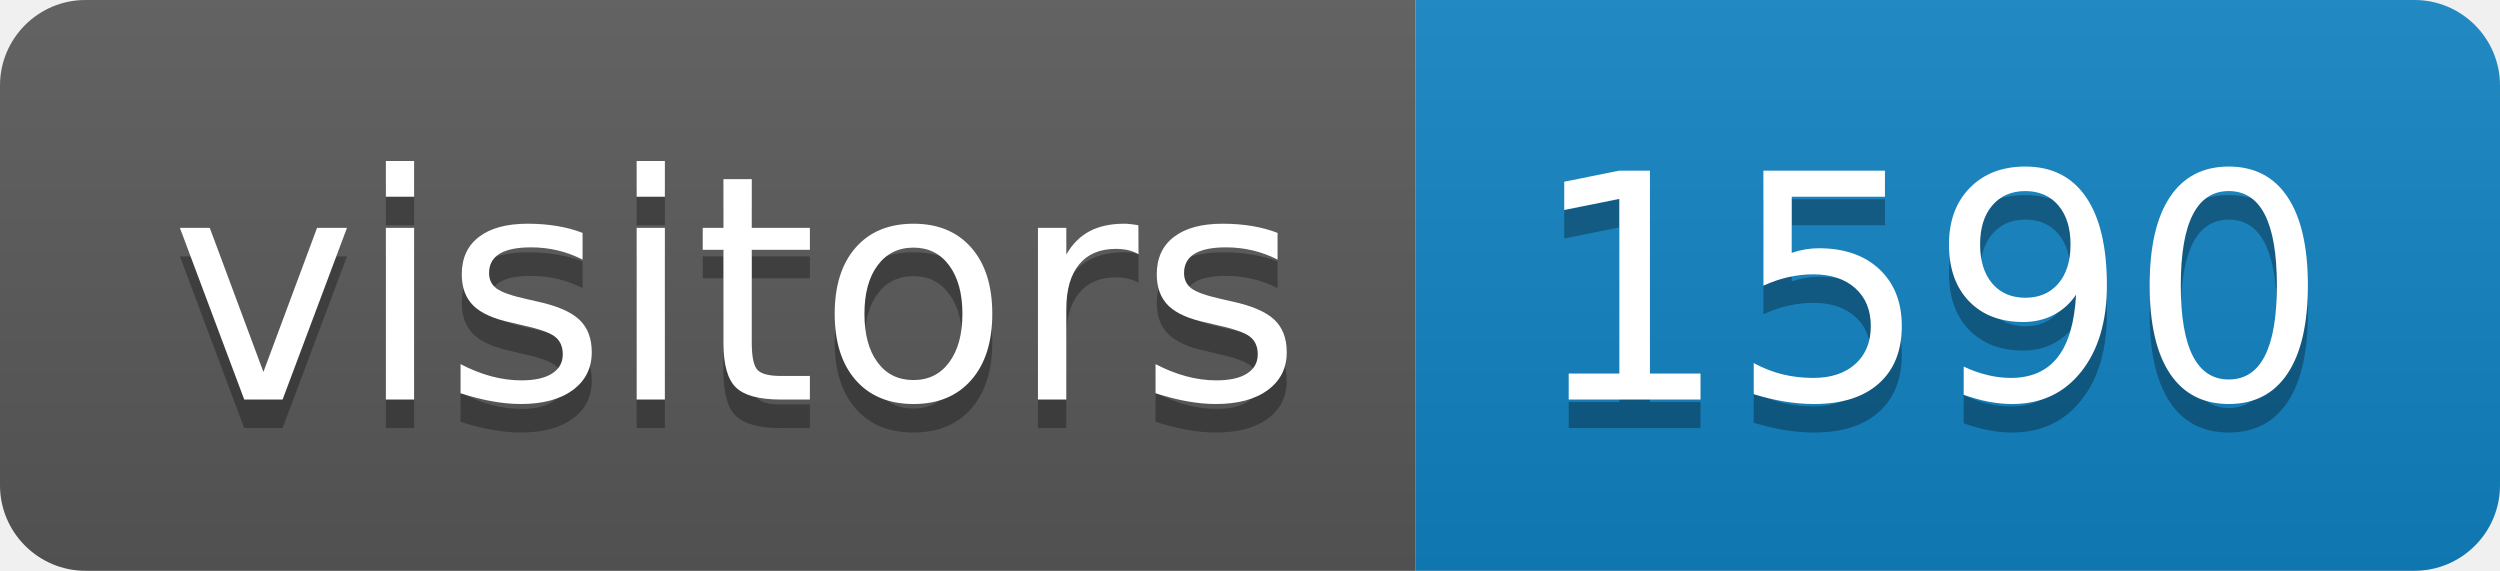
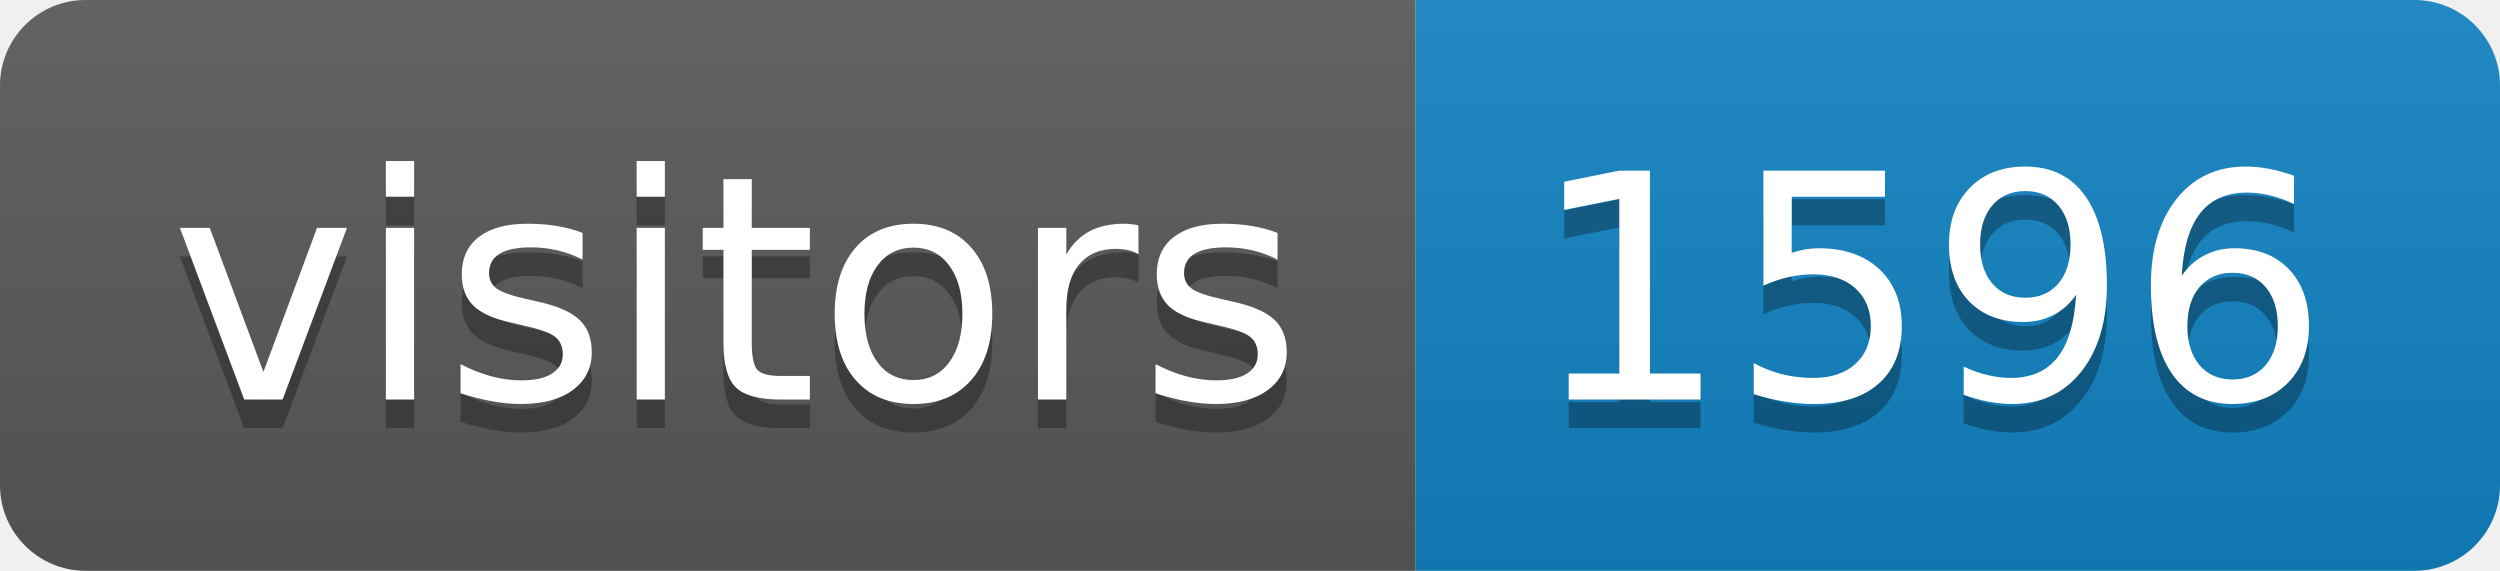
<svg xmlns="http://www.w3.org/2000/svg" height="20" width="87.6">
  <linearGradient id="smooth" x2="0" y2="100%">
    <stop offset="0" stop-color="#bbb" stop-opacity=".1" />
    <stop offset="1" stop-opacity=".1" />
  </linearGradient>
  <clipPath id="round">
    <rect fill="#fff" height="20" rx="3" width="87.6" />
  </clipPath>
  <g clip-path="url(#round)">
    <rect fill="#595959" height="20" width="49.6" />
    <rect fill="#1283c3" height="20" width="38.0" x="49.6" />
    <rect fill="url(#smooth)" height="20" width="87.6" />
  </g>
  <g fill="#fff" font-family="DejaVu Sans,Verdana,Geneva,sans-serif" font-size="110" text-anchor="middle">
    <text fill="#010101" fill-opacity=".3" lengthAdjust="spacing" textLength="396.0" transform="scale(0.1)" x="258.0" y="150">visitors</text>
    <text lengthAdjust="spacing" textLength="396.0" transform="scale(0.1)" x="258.0" y="140">visitors</text>
-     <text fill="#010101" fill-opacity=".3" lengthAdjust="spacing" textLength="280.0" transform="scale(0.1)" x="676.0" y="150">1590</text>
-     <text lengthAdjust="spacing" textLength="280.0" transform="scale(0.1)" x="676.0" y="140">1590</text>
+     <text fill="#010101" fill-opacity=".3" lengthAdjust="spacing" textLength="280.0" transform="scale(0.1)" x="676.0" y="150">1596</text>
+     <text lengthAdjust="spacing" textLength="280.0" transform="scale(0.1)" x="676.0" y="140">1596</text>
  </g>
</svg>
